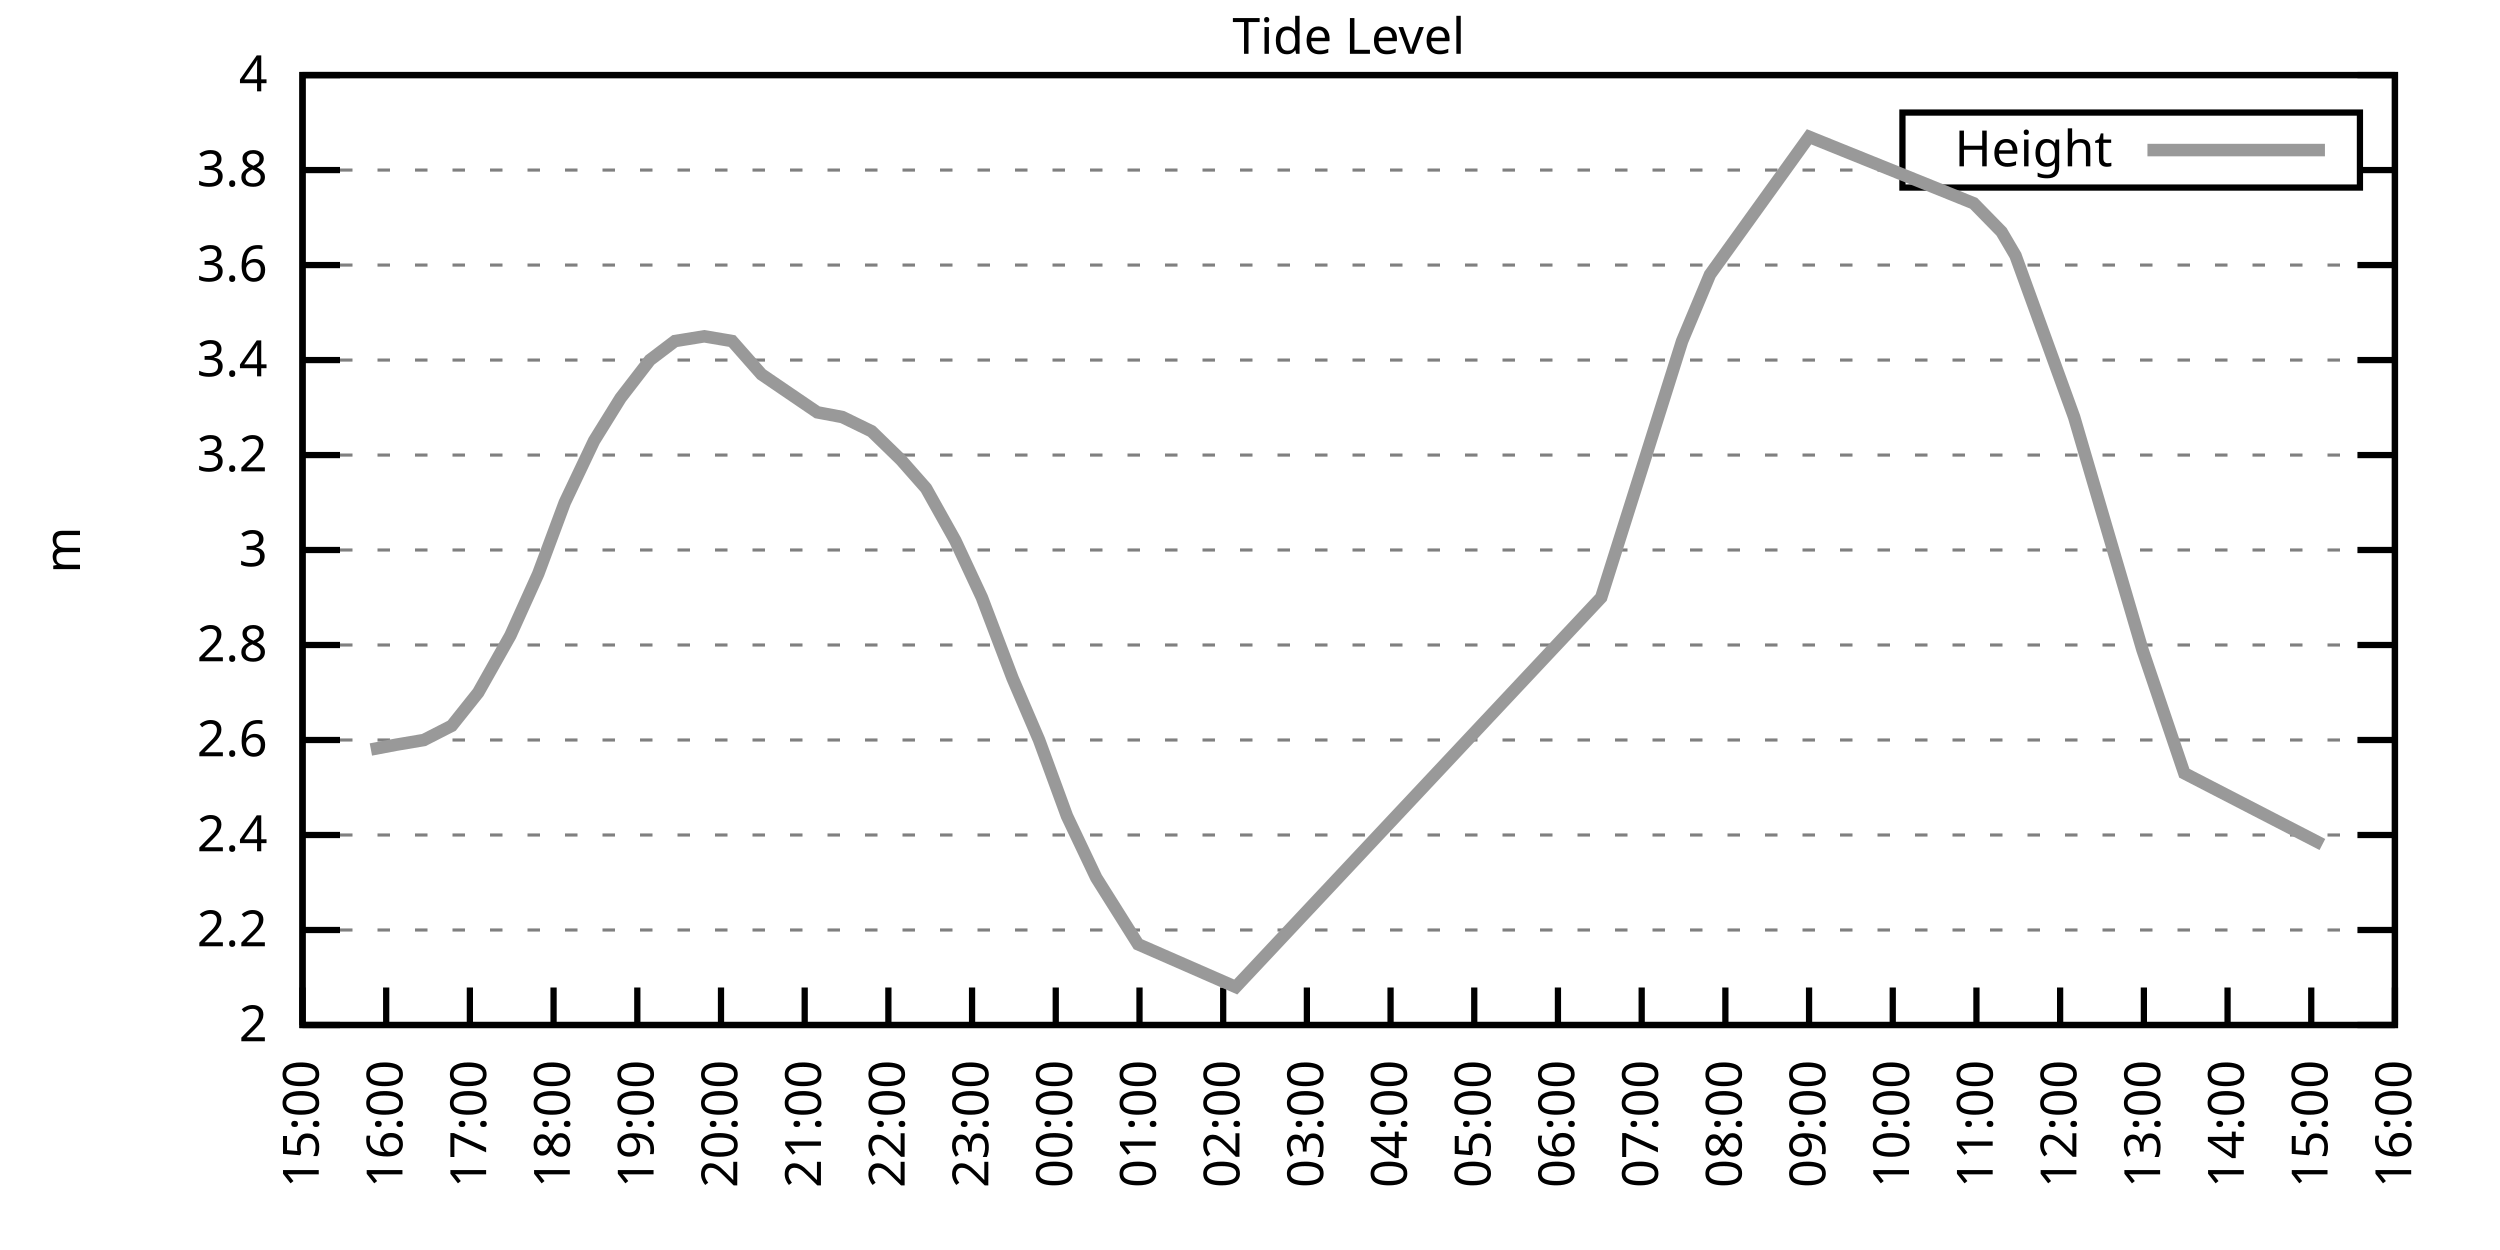
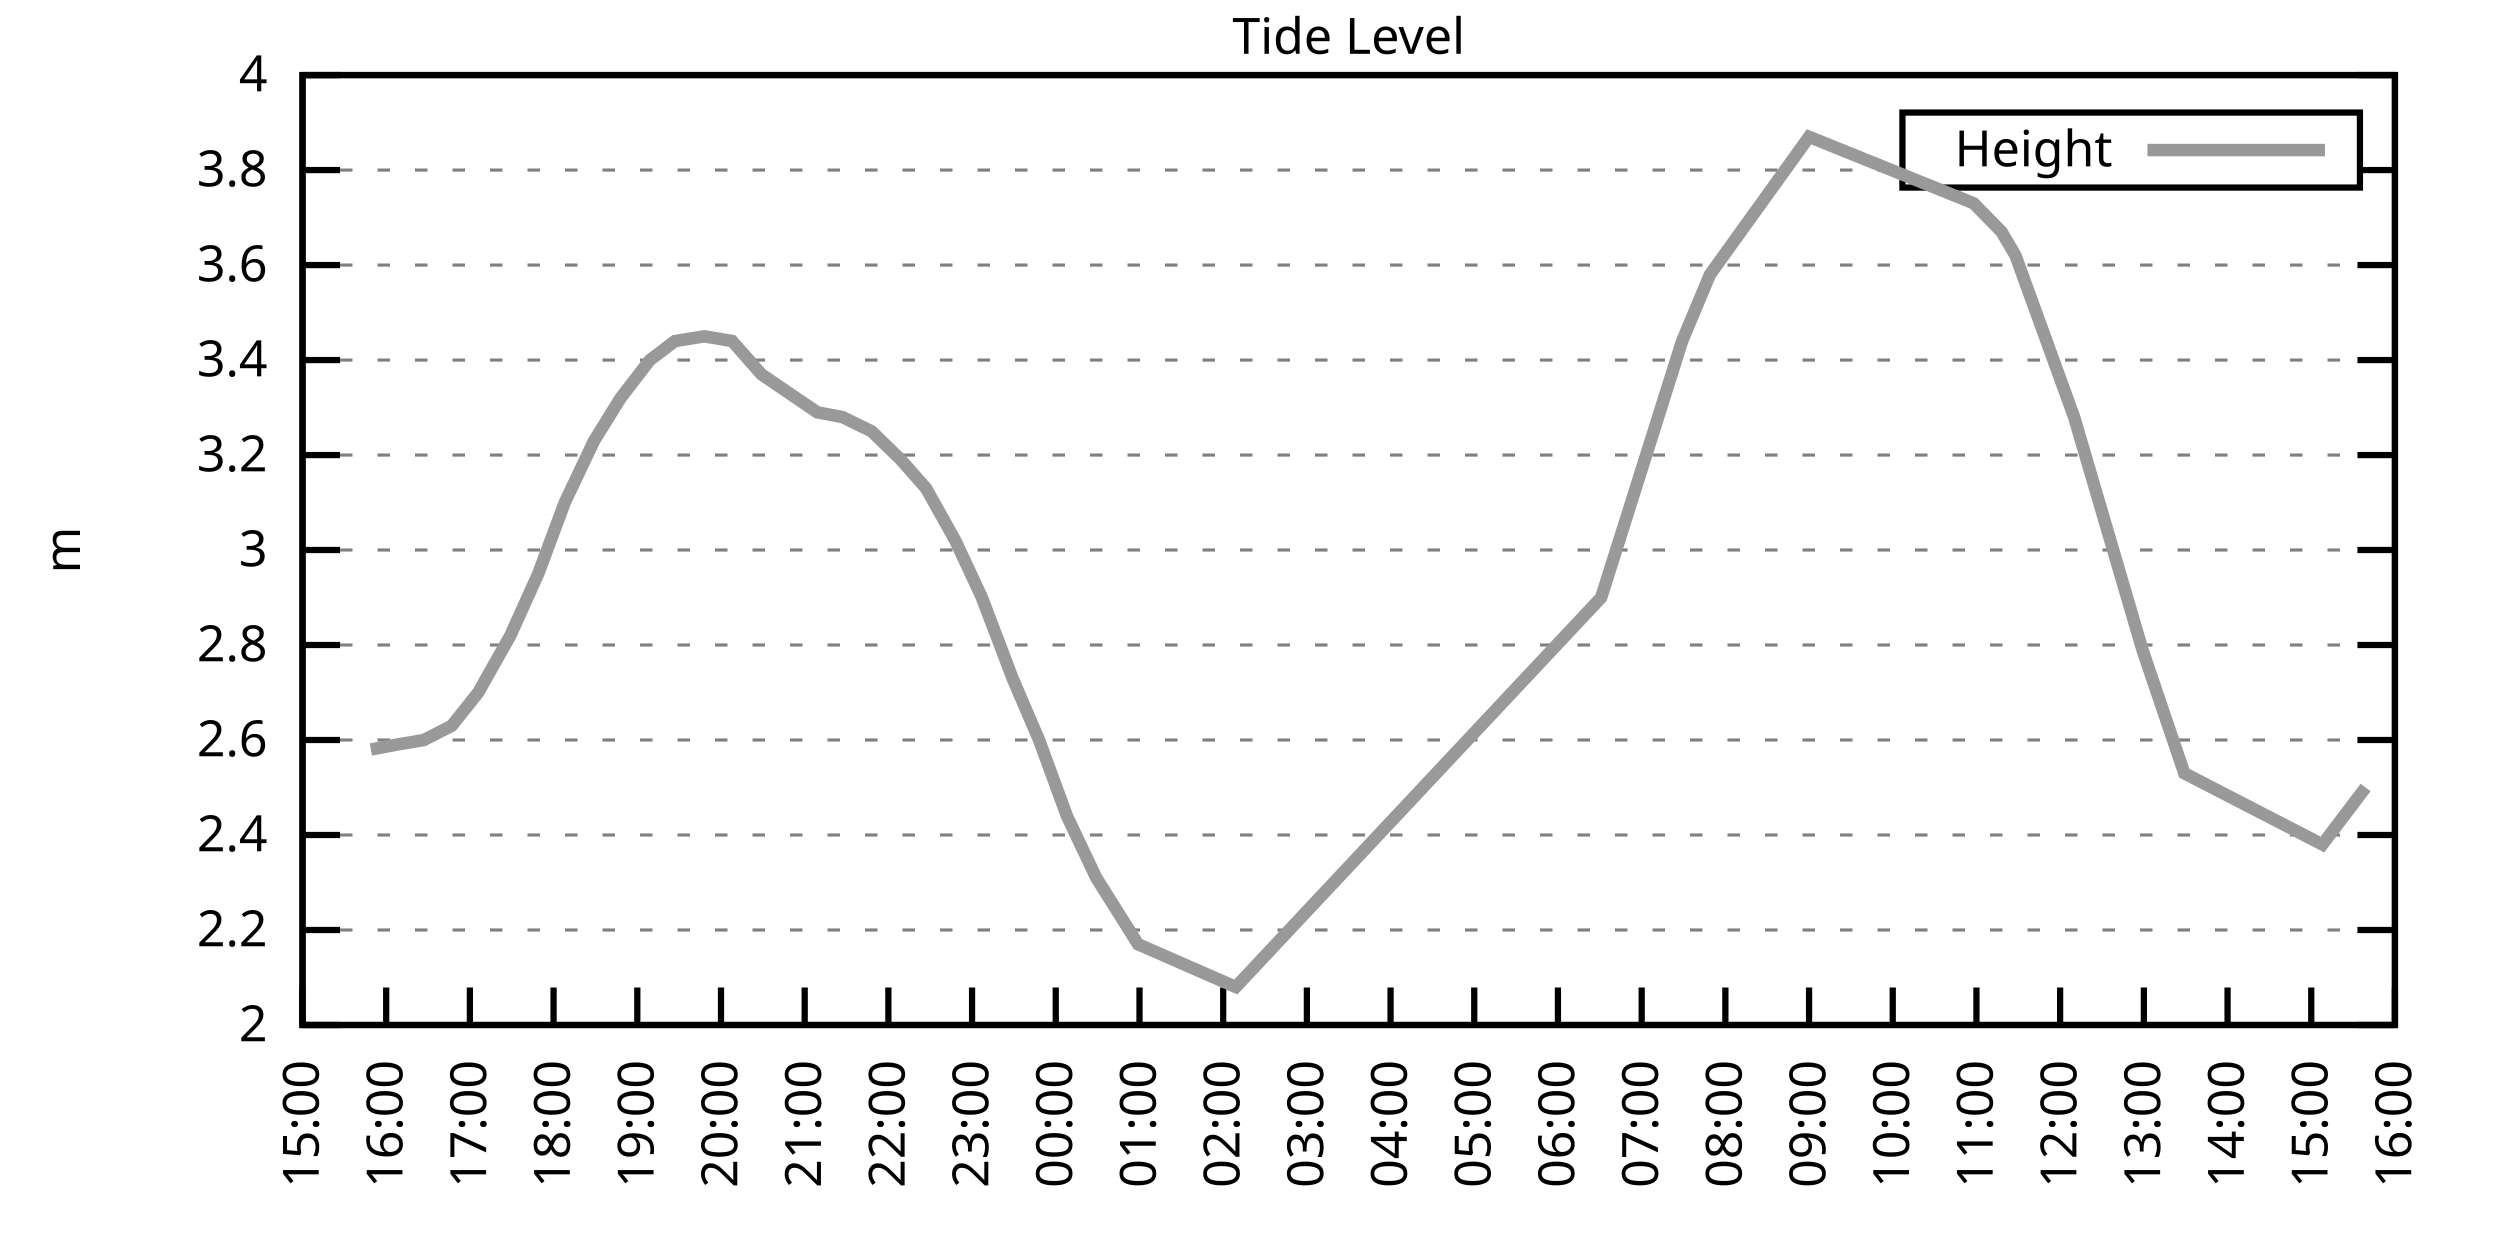
<svg xmlns="http://www.w3.org/2000/svg" xmlns:xlink="http://www.w3.org/1999/xlink" width="400" height="200" viewBox="0 0 400 200">
  <g id="gnuplot_canvas">
    <rect x="0" y="0" width="400" height="200" fill="none" />
    <defs>
      <circle id="gpDot" r="0.5" stroke-width="0.5" stroke="currentColor" />
      <path id="gpPt0" stroke-width="0.333" stroke="currentColor" d="M-1,0 h2 M0,-1 v2" />
      <path id="gpPt1" stroke-width="0.333" stroke="currentColor" d="M-1,-1 L1,1 M1,-1 L-1,1" />
      <path id="gpPt2" stroke-width="0.333" stroke="currentColor" d="M-1,0 L1,0 M0,-1 L0,1 M-1,-1 L1,1 M-1,1 L1,-1" />
      <rect id="gpPt3" stroke-width="0.333" stroke="currentColor" x="-1" y="-1" width="2" height="2" />
      <rect id="gpPt4" stroke-width="0.333" stroke="currentColor" fill="currentColor" x="-1" y="-1" width="2" height="2" />
      <circle id="gpPt5" stroke-width="0.333" stroke="currentColor" cx="0" cy="0" r="1" />
      <use xlink:href="#gpPt5" id="gpPt6" fill="currentColor" stroke="none" />
      <path id="gpPt7" stroke-width="0.333" stroke="currentColor" d="M0,-1.33 L-1.33,0.67 L1.33,0.67 z" />
      <use xlink:href="#gpPt7" id="gpPt8" fill="currentColor" stroke="none" />
      <use xlink:href="#gpPt7" id="gpPt9" stroke="currentColor" transform="rotate(180)" />
      <use xlink:href="#gpPt9" id="gpPt10" fill="currentColor" stroke="none" />
      <use xlink:href="#gpPt3" id="gpPt11" stroke="currentColor" transform="rotate(45)" />
      <use xlink:href="#gpPt11" id="gpPt12" fill="currentColor" stroke="none" />
      <path id="gpPt13" stroke-width="0.333" stroke="currentColor" d="M0,1.330 L1.265,0.411 L0.782,-1.067 L-0.782,-1.076 L-1.265,0.411 z" />
      <use xlink:href="#gpPt13" id="gpPt14" fill="currentColor" stroke="none" />
      <filter id="textbox" filterUnits="objectBoundingBox" x="0" y="0" height="1" width="1">
        <feFlood flood-color="white" flood-opacity="1" result="bgnd" />
        <feComposite in="SourceGraphic" in2="bgnd" operator="atop" />
      </filter>
      <filter id="greybox" filterUnits="objectBoundingBox" x="0" y="0" height="1" width="1">
        <feFlood flood-color="lightgrey" flood-opacity="1" result="grey" />
        <feComposite in="SourceGraphic" in2="grey" operator="atop" />
      </filter>
    </defs>
    <g fill="none" color="white" stroke="currentColor" stroke-width="1.00" stroke-linecap="butt" stroke-linejoin="miter">
</g>
    <g fill="none" color="black" stroke="currentColor" stroke-width="1.00" stroke-linecap="butt" stroke-linejoin="miter">
      <g stroke="none" shape-rendering="crispEdges">
        <polygon fill="rgb(255, 255, 255)" points="48.40,164.00 383.18,164.00 383.18,12.02 48.40,12.02 " />
      </g>
    </g>
    <g fill="none" color="black" stroke="currentColor" stroke-width="1.00" stroke-linecap="butt" stroke-linejoin="miter">
</g>
    <g fill="none" color="black" stroke="black" stroke-width="0.50" stroke-linecap="butt" stroke-linejoin="miter">
</g>
    <g fill="none" color="gray" stroke="currentColor" stroke-width="0.50" stroke-linecap="butt" stroke-linejoin="miter">
      <path stroke="gray" stroke-dasharray="2,4" class="gridline" d="M48.40,164.00 L383.19,164.00  " />
    </g>
    <g fill="none" color="gray" stroke="gray" stroke-width="1.00" stroke-linecap="butt" stroke-linejoin="miter">
</g>
    <g fill="none" color="black" stroke="currentColor" stroke-width="1.00" stroke-linecap="butt" stroke-linejoin="miter">
      <path stroke="black" d="M48.40,164.00 L54.40,164.00 M383.19,164.00 L377.19,164.00  " />
      <g transform="translate(42.80,166.60)" stroke="none" fill="black" font-family="Sans" font-size="8.00" text-anchor="end">
        <text>
          <tspan font-family="Sans"> 2</tspan>
        </text>
      </g>
    </g>
    <g fill="none" color="black" stroke="currentColor" stroke-width="1.00" stroke-linecap="butt" stroke-linejoin="miter">
</g>
    <g fill="none" color="black" stroke="black" stroke-width="0.50" stroke-linecap="butt" stroke-linejoin="miter">
</g>
    <g fill="none" color="gray" stroke="currentColor" stroke-width="0.50" stroke-linecap="butt" stroke-linejoin="miter">
      <path stroke="gray" stroke-dasharray="2,4" class="gridline" d="M48.40,148.80 L383.19,148.80  " />
    </g>
    <g fill="none" color="gray" stroke="gray" stroke-width="1.00" stroke-linecap="butt" stroke-linejoin="miter">
</g>
    <g fill="none" color="black" stroke="currentColor" stroke-width="1.00" stroke-linecap="butt" stroke-linejoin="miter">
      <path stroke="black" d="M48.40,148.80 L54.40,148.80 M383.19,148.80 L377.19,148.80  " />
      <g transform="translate(42.80,151.40)" stroke="none" fill="black" font-family="Sans" font-size="8.00" text-anchor="end">
        <text>
          <tspan font-family="Sans"> 2.2</tspan>
        </text>
      </g>
    </g>
    <g fill="none" color="black" stroke="currentColor" stroke-width="1.00" stroke-linecap="butt" stroke-linejoin="miter">
</g>
    <g fill="none" color="black" stroke="black" stroke-width="0.50" stroke-linecap="butt" stroke-linejoin="miter">
</g>
    <g fill="none" color="gray" stroke="currentColor" stroke-width="0.50" stroke-linecap="butt" stroke-linejoin="miter">
      <path stroke="gray" stroke-dasharray="2,4" class="gridline" d="M48.40,133.60 L383.19,133.60  " />
    </g>
    <g fill="none" color="gray" stroke="gray" stroke-width="1.00" stroke-linecap="butt" stroke-linejoin="miter">
</g>
    <g fill="none" color="black" stroke="currentColor" stroke-width="1.00" stroke-linecap="butt" stroke-linejoin="miter">
      <path stroke="black" d="M48.40,133.60 L54.40,133.60 M383.19,133.60 L377.19,133.60  " />
      <g transform="translate(42.80,136.20)" stroke="none" fill="black" font-family="Sans" font-size="8.00" text-anchor="end">
        <text>
          <tspan font-family="Sans"> 2.4</tspan>
        </text>
      </g>
    </g>
    <g fill="none" color="black" stroke="currentColor" stroke-width="1.00" stroke-linecap="butt" stroke-linejoin="miter">
</g>
    <g fill="none" color="black" stroke="black" stroke-width="0.50" stroke-linecap="butt" stroke-linejoin="miter">
</g>
    <g fill="none" color="gray" stroke="currentColor" stroke-width="0.50" stroke-linecap="butt" stroke-linejoin="miter">
      <path stroke="gray" stroke-dasharray="2,4" class="gridline" d="M48.40,118.40 L383.19,118.40  " />
    </g>
    <g fill="none" color="gray" stroke="gray" stroke-width="1.00" stroke-linecap="butt" stroke-linejoin="miter">
</g>
    <g fill="none" color="black" stroke="currentColor" stroke-width="1.00" stroke-linecap="butt" stroke-linejoin="miter">
      <path stroke="black" d="M48.40,118.40 L54.40,118.40 M383.19,118.40 L377.19,118.40  " />
      <g transform="translate(42.80,121.00)" stroke="none" fill="black" font-family="Sans" font-size="8.00" text-anchor="end">
        <text>
          <tspan font-family="Sans"> 2.6</tspan>
        </text>
      </g>
    </g>
    <g fill="none" color="black" stroke="currentColor" stroke-width="1.00" stroke-linecap="butt" stroke-linejoin="miter">
</g>
    <g fill="none" color="black" stroke="black" stroke-width="0.50" stroke-linecap="butt" stroke-linejoin="miter">
</g>
    <g fill="none" color="gray" stroke="currentColor" stroke-width="0.50" stroke-linecap="butt" stroke-linejoin="miter">
      <path stroke="gray" stroke-dasharray="2,4" class="gridline" d="M48.40,103.20 L383.19,103.20  " />
    </g>
    <g fill="none" color="gray" stroke="gray" stroke-width="1.00" stroke-linecap="butt" stroke-linejoin="miter">
</g>
    <g fill="none" color="black" stroke="currentColor" stroke-width="1.00" stroke-linecap="butt" stroke-linejoin="miter">
      <path stroke="black" d="M48.40,103.20 L54.40,103.20 M383.19,103.20 L377.19,103.20  " />
      <g transform="translate(42.80,105.80)" stroke="none" fill="black" font-family="Sans" font-size="8.00" text-anchor="end">
        <text>
          <tspan font-family="Sans"> 2.8</tspan>
        </text>
      </g>
    </g>
    <g fill="none" color="black" stroke="currentColor" stroke-width="1.00" stroke-linecap="butt" stroke-linejoin="miter">
</g>
    <g fill="none" color="black" stroke="black" stroke-width="0.50" stroke-linecap="butt" stroke-linejoin="miter">
</g>
    <g fill="none" color="gray" stroke="currentColor" stroke-width="0.50" stroke-linecap="butt" stroke-linejoin="miter">
      <path stroke="gray" stroke-dasharray="2,4" class="gridline" d="M48.40,88.00 L383.19,88.00  " />
    </g>
    <g fill="none" color="gray" stroke="gray" stroke-width="1.00" stroke-linecap="butt" stroke-linejoin="miter">
</g>
    <g fill="none" color="black" stroke="currentColor" stroke-width="1.00" stroke-linecap="butt" stroke-linejoin="miter">
      <path stroke="black" d="M48.40,88.00 L54.40,88.00 M383.19,88.00 L377.19,88.00  " />
      <g transform="translate(42.80,90.60)" stroke="none" fill="black" font-family="Sans" font-size="8.00" text-anchor="end">
        <text>
          <tspan font-family="Sans"> 3</tspan>
        </text>
      </g>
    </g>
    <g fill="none" color="black" stroke="currentColor" stroke-width="1.00" stroke-linecap="butt" stroke-linejoin="miter">
</g>
    <g fill="none" color="black" stroke="black" stroke-width="0.50" stroke-linecap="butt" stroke-linejoin="miter">
</g>
    <g fill="none" color="gray" stroke="currentColor" stroke-width="0.50" stroke-linecap="butt" stroke-linejoin="miter">
      <path stroke="gray" stroke-dasharray="2,4" class="gridline" d="M48.40,72.81 L383.19,72.81  " />
    </g>
    <g fill="none" color="gray" stroke="gray" stroke-width="1.00" stroke-linecap="butt" stroke-linejoin="miter">
</g>
    <g fill="none" color="black" stroke="currentColor" stroke-width="1.00" stroke-linecap="butt" stroke-linejoin="miter">
      <path stroke="black" d="M48.40,72.81 L54.40,72.81 M383.19,72.81 L377.19,72.81  " />
      <g transform="translate(42.80,75.41)" stroke="none" fill="black" font-family="Sans" font-size="8.00" text-anchor="end">
        <text>
          <tspan font-family="Sans"> 3.2</tspan>
        </text>
      </g>
    </g>
    <g fill="none" color="black" stroke="currentColor" stroke-width="1.00" stroke-linecap="butt" stroke-linejoin="miter">
</g>
    <g fill="none" color="black" stroke="black" stroke-width="0.50" stroke-linecap="butt" stroke-linejoin="miter">
</g>
    <g fill="none" color="gray" stroke="currentColor" stroke-width="0.50" stroke-linecap="butt" stroke-linejoin="miter">
      <path stroke="gray" stroke-dasharray="2,4" class="gridline" d="M48.40,57.61 L383.19,57.61  " />
    </g>
    <g fill="none" color="gray" stroke="gray" stroke-width="1.00" stroke-linecap="butt" stroke-linejoin="miter">
</g>
    <g fill="none" color="black" stroke="currentColor" stroke-width="1.00" stroke-linecap="butt" stroke-linejoin="miter">
      <path stroke="black" d="M48.40,57.61 L54.40,57.61 M383.19,57.61 L377.19,57.61  " />
      <g transform="translate(42.80,60.21)" stroke="none" fill="black" font-family="Sans" font-size="8.00" text-anchor="end">
        <text>
          <tspan font-family="Sans"> 3.4</tspan>
        </text>
      </g>
    </g>
    <g fill="none" color="black" stroke="currentColor" stroke-width="1.00" stroke-linecap="butt" stroke-linejoin="miter">
</g>
    <g fill="none" color="black" stroke="black" stroke-width="0.50" stroke-linecap="butt" stroke-linejoin="miter">
</g>
    <g fill="none" color="gray" stroke="currentColor" stroke-width="0.50" stroke-linecap="butt" stroke-linejoin="miter">
      <path stroke="gray" stroke-dasharray="2,4" class="gridline" d="M48.40,42.41 L383.19,42.41  " />
    </g>
    <g fill="none" color="gray" stroke="gray" stroke-width="1.00" stroke-linecap="butt" stroke-linejoin="miter">
</g>
    <g fill="none" color="black" stroke="currentColor" stroke-width="1.00" stroke-linecap="butt" stroke-linejoin="miter">
      <path stroke="black" d="M48.40,42.41 L54.40,42.41 M383.19,42.41 L377.19,42.41  " />
      <g transform="translate(42.80,45.01)" stroke="none" fill="black" font-family="Sans" font-size="8.00" text-anchor="end">
        <text>
          <tspan font-family="Sans"> 3.6</tspan>
        </text>
      </g>
    </g>
    <g fill="none" color="black" stroke="currentColor" stroke-width="1.00" stroke-linecap="butt" stroke-linejoin="miter">
</g>
    <g fill="none" color="black" stroke="black" stroke-width="0.50" stroke-linecap="butt" stroke-linejoin="miter">
</g>
    <g fill="none" color="gray" stroke="currentColor" stroke-width="0.50" stroke-linecap="butt" stroke-linejoin="miter">
      <path stroke="gray" stroke-dasharray="2,4" class="gridline" d="M48.40,27.21 L304.39,27.21 M377.59,27.21 L383.19,27.21  " />
    </g>
    <g fill="none" color="gray" stroke="gray" stroke-width="1.00" stroke-linecap="butt" stroke-linejoin="miter">
</g>
    <g fill="none" color="black" stroke="currentColor" stroke-width="1.00" stroke-linecap="butt" stroke-linejoin="miter">
      <path stroke="black" d="M48.40,27.21 L54.40,27.21 M383.19,27.21 L377.19,27.21  " />
      <g transform="translate(42.80,29.81)" stroke="none" fill="black" font-family="Sans" font-size="8.00" text-anchor="end">
        <text>
          <tspan font-family="Sans"> 3.8</tspan>
        </text>
      </g>
    </g>
    <g fill="none" color="black" stroke="currentColor" stroke-width="1.00" stroke-linecap="butt" stroke-linejoin="miter">
</g>
    <g fill="none" color="black" stroke="black" stroke-width="0.50" stroke-linecap="butt" stroke-linejoin="miter">
</g>
    <g fill="none" color="gray" stroke="currentColor" stroke-width="0.50" stroke-linecap="butt" stroke-linejoin="miter">
      <path stroke="gray" stroke-dasharray="2,4" class="gridline" d="M48.40,12.01 L383.19,12.01  " />
    </g>
    <g fill="none" color="gray" stroke="gray" stroke-width="1.00" stroke-linecap="butt" stroke-linejoin="miter">
</g>
    <g fill="none" color="black" stroke="currentColor" stroke-width="1.00" stroke-linecap="butt" stroke-linejoin="miter">
      <path stroke="black" d="M48.40,12.01 L54.40,12.01 M383.19,12.01 L377.19,12.01  " />
      <g transform="translate(42.80,14.61)" stroke="none" fill="black" font-family="Sans" font-size="8.00" text-anchor="end">
        <text>
          <tspan font-family="Sans"> 4</tspan>
        </text>
      </g>
    </g>
    <g fill="none" color="black" stroke="currentColor" stroke-width="1.00" stroke-linecap="butt" stroke-linejoin="miter">
      <path stroke="black" d="M48.40,164.00 L48.40,158.00  " />
      <g transform="translate(51.00,169.60) rotate(270.00)" stroke="none" fill="black" font-family="Sans" font-size="8.00" text-anchor="end">
        <text>
          <tspan font-family="Sans">15:00</tspan>
        </text>
      </g>
    </g>
    <g fill="none" color="black" stroke="currentColor" stroke-width="1.00" stroke-linecap="butt" stroke-linejoin="miter">
      <path stroke="black" d="M61.79,164.00 L61.79,158.00  " />
      <g transform="translate(64.39,169.60) rotate(270.00)" stroke="none" fill="black" font-family="Sans" font-size="8.00" text-anchor="end">
        <text>
          <tspan font-family="Sans">16:00</tspan>
        </text>
      </g>
    </g>
    <g fill="none" color="black" stroke="currentColor" stroke-width="1.00" stroke-linecap="butt" stroke-linejoin="miter">
      <path stroke="black" d="M75.18,164.00 L75.18,158.00  " />
      <g transform="translate(77.78,169.60) rotate(270.00)" stroke="none" fill="black" font-family="Sans" font-size="8.00" text-anchor="end">
        <text>
          <tspan font-family="Sans">17:00</tspan>
        </text>
      </g>
    </g>
    <g fill="none" color="black" stroke="currentColor" stroke-width="1.00" stroke-linecap="butt" stroke-linejoin="miter">
      <path stroke="black" d="M88.57,164.00 L88.57,158.00  " />
      <g transform="translate(91.17,169.60) rotate(270.00)" stroke="none" fill="black" font-family="Sans" font-size="8.00" text-anchor="end">
        <text>
          <tspan font-family="Sans">18:00</tspan>
        </text>
      </g>
    </g>
    <g fill="none" color="black" stroke="currentColor" stroke-width="1.00" stroke-linecap="butt" stroke-linejoin="miter">
      <path stroke="black" d="M101.97,164.00 L101.97,158.00  " />
      <g transform="translate(104.57,169.60) rotate(270.00)" stroke="none" fill="black" font-family="Sans" font-size="8.00" text-anchor="end">
        <text>
          <tspan font-family="Sans">19:00</tspan>
        </text>
      </g>
    </g>
    <g fill="none" color="black" stroke="currentColor" stroke-width="1.00" stroke-linecap="butt" stroke-linejoin="miter">
      <path stroke="black" d="M115.36,164.00 L115.36,158.00  " />
      <g transform="translate(117.96,169.60) rotate(270.00)" stroke="none" fill="black" font-family="Sans" font-size="8.00" text-anchor="end">
        <text>
          <tspan font-family="Sans">20:00</tspan>
        </text>
      </g>
    </g>
    <g fill="none" color="black" stroke="currentColor" stroke-width="1.00" stroke-linecap="butt" stroke-linejoin="miter">
      <path stroke="black" d="M128.75,164.00 L128.75,158.00  " />
      <g transform="translate(131.35,169.60) rotate(270.00)" stroke="none" fill="black" font-family="Sans" font-size="8.00" text-anchor="end">
        <text>
          <tspan font-family="Sans">21:00</tspan>
        </text>
      </g>
    </g>
    <g fill="none" color="black" stroke="currentColor" stroke-width="1.00" stroke-linecap="butt" stroke-linejoin="miter">
      <path stroke="black" d="M142.14,164.00 L142.14,158.00  " />
      <g transform="translate(144.74,169.60) rotate(270.00)" stroke="none" fill="black" font-family="Sans" font-size="8.00" text-anchor="end">
        <text>
          <tspan font-family="Sans">22:00</tspan>
        </text>
      </g>
    </g>
    <g fill="none" color="black" stroke="currentColor" stroke-width="1.00" stroke-linecap="butt" stroke-linejoin="miter">
      <path stroke="black" d="M155.53,164.00 L155.53,158.00  " />
      <g transform="translate(158.13,169.60) rotate(270.00)" stroke="none" fill="black" font-family="Sans" font-size="8.00" text-anchor="end">
        <text>
          <tspan font-family="Sans">23:00</tspan>
        </text>
      </g>
    </g>
    <g fill="none" color="black" stroke="currentColor" stroke-width="1.00" stroke-linecap="butt" stroke-linejoin="miter">
      <path stroke="black" d="M168.92,164.00 L168.92,158.00  " />
      <g transform="translate(171.52,169.60) rotate(270.00)" stroke="none" fill="black" font-family="Sans" font-size="8.00" text-anchor="end">
        <text>
          <tspan font-family="Sans">00:00</tspan>
        </text>
      </g>
    </g>
    <g fill="none" color="black" stroke="currentColor" stroke-width="1.00" stroke-linecap="butt" stroke-linejoin="miter">
      <path stroke="black" d="M182.32,164.00 L182.32,158.00  " />
      <g transform="translate(184.92,169.60) rotate(270.00)" stroke="none" fill="black" font-family="Sans" font-size="8.00" text-anchor="end">
        <text>
          <tspan font-family="Sans">01:00</tspan>
        </text>
      </g>
    </g>
    <g fill="none" color="black" stroke="currentColor" stroke-width="1.00" stroke-linecap="butt" stroke-linejoin="miter">
      <path stroke="black" d="M195.71,164.00 L195.71,158.00  " />
      <g transform="translate(198.31,169.60) rotate(270.00)" stroke="none" fill="black" font-family="Sans" font-size="8.00" text-anchor="end">
        <text>
          <tspan font-family="Sans">02:00</tspan>
        </text>
      </g>
    </g>
    <g fill="none" color="black" stroke="currentColor" stroke-width="1.00" stroke-linecap="butt" stroke-linejoin="miter">
      <path stroke="black" d="M209.10,164.00 L209.10,158.00  " />
      <g transform="translate(211.70,169.60) rotate(270.00)" stroke="none" fill="black" font-family="Sans" font-size="8.00" text-anchor="end">
        <text>
          <tspan font-family="Sans">03:00</tspan>
        </text>
      </g>
    </g>
    <g fill="none" color="black" stroke="currentColor" stroke-width="1.00" stroke-linecap="butt" stroke-linejoin="miter">
      <path stroke="black" d="M222.49,164.00 L222.49,158.00  " />
      <g transform="translate(225.09,169.60) rotate(270.00)" stroke="none" fill="black" font-family="Sans" font-size="8.00" text-anchor="end">
        <text>
          <tspan font-family="Sans">04:00</tspan>
        </text>
      </g>
    </g>
    <g fill="none" color="black" stroke="currentColor" stroke-width="1.00" stroke-linecap="butt" stroke-linejoin="miter">
      <path stroke="black" d="M235.88,164.00 L235.88,158.00  " />
      <g transform="translate(238.48,169.60) rotate(270.00)" stroke="none" fill="black" font-family="Sans" font-size="8.00" text-anchor="end">
        <text>
          <tspan font-family="Sans">05:00</tspan>
        </text>
      </g>
    </g>
    <g fill="none" color="black" stroke="currentColor" stroke-width="1.00" stroke-linecap="butt" stroke-linejoin="miter">
      <path stroke="black" d="M249.27,164.00 L249.27,158.00  " />
      <g transform="translate(251.87,169.60) rotate(270.00)" stroke="none" fill="black" font-family="Sans" font-size="8.00" text-anchor="end">
        <text>
          <tspan font-family="Sans">06:00</tspan>
        </text>
      </g>
    </g>
    <g fill="none" color="black" stroke="currentColor" stroke-width="1.00" stroke-linecap="butt" stroke-linejoin="miter">
      <path stroke="black" d="M262.67,164.00 L262.67,158.00  " />
      <g transform="translate(265.27,169.60) rotate(270.00)" stroke="none" fill="black" font-family="Sans" font-size="8.00" text-anchor="end">
        <text>
          <tspan font-family="Sans">07:00</tspan>
        </text>
      </g>
    </g>
    <g fill="none" color="black" stroke="currentColor" stroke-width="1.00" stroke-linecap="butt" stroke-linejoin="miter">
      <path stroke="black" d="M276.06,164.00 L276.06,158.00  " />
      <g transform="translate(278.66,169.60) rotate(270.00)" stroke="none" fill="black" font-family="Sans" font-size="8.00" text-anchor="end">
        <text>
          <tspan font-family="Sans">08:00</tspan>
        </text>
      </g>
    </g>
    <g fill="none" color="black" stroke="currentColor" stroke-width="1.00" stroke-linecap="butt" stroke-linejoin="miter">
      <path stroke="black" d="M289.45,164.00 L289.45,158.00  " />
      <g transform="translate(292.05,169.60) rotate(270.00)" stroke="none" fill="black" font-family="Sans" font-size="8.00" text-anchor="end">
        <text>
          <tspan font-family="Sans">09:00</tspan>
        </text>
      </g>
    </g>
    <g fill="none" color="black" stroke="currentColor" stroke-width="1.00" stroke-linecap="butt" stroke-linejoin="miter">
      <path stroke="black" d="M302.84,164.00 L302.84,158.00  " />
      <g transform="translate(305.44,169.60) rotate(270.00)" stroke="none" fill="black" font-family="Sans" font-size="8.00" text-anchor="end">
        <text>
          <tspan font-family="Sans">10:00</tspan>
        </text>
      </g>
    </g>
    <g fill="none" color="black" stroke="currentColor" stroke-width="1.00" stroke-linecap="butt" stroke-linejoin="miter">
      <path stroke="black" d="M316.23,164.00 L316.23,158.00  " />
      <g transform="translate(318.83,169.60) rotate(270.00)" stroke="none" fill="black" font-family="Sans" font-size="8.00" text-anchor="end">
        <text>
          <tspan font-family="Sans">11:00</tspan>
        </text>
      </g>
    </g>
    <g fill="none" color="black" stroke="currentColor" stroke-width="1.00" stroke-linecap="butt" stroke-linejoin="miter">
      <path stroke="black" d="M329.62,164.00 L329.62,158.00  " />
      <g transform="translate(332.22,169.60) rotate(270.00)" stroke="none" fill="black" font-family="Sans" font-size="8.00" text-anchor="end">
        <text>
          <tspan font-family="Sans">12:00</tspan>
        </text>
      </g>
    </g>
    <g fill="none" color="black" stroke="currentColor" stroke-width="1.00" stroke-linecap="butt" stroke-linejoin="miter">
      <path stroke="black" d="M343.02,164.00 L343.02,158.00  " />
      <g transform="translate(345.62,169.60) rotate(270.00)" stroke="none" fill="black" font-family="Sans" font-size="8.00" text-anchor="end">
        <text>
          <tspan font-family="Sans">13:00</tspan>
        </text>
      </g>
    </g>
    <g fill="none" color="black" stroke="currentColor" stroke-width="1.00" stroke-linecap="butt" stroke-linejoin="miter">
      <path stroke="black" d="M356.41,164.00 L356.41,158.00  " />
      <g transform="translate(359.01,169.60) rotate(270.00)" stroke="none" fill="black" font-family="Sans" font-size="8.00" text-anchor="end">
        <text>
          <tspan font-family="Sans">14:00</tspan>
        </text>
      </g>
    </g>
    <g fill="none" color="black" stroke="currentColor" stroke-width="1.00" stroke-linecap="butt" stroke-linejoin="miter">
      <path stroke="black" d="M369.80,164.00 L369.80,158.00  " />
      <g transform="translate(372.40,169.60) rotate(270.00)" stroke="none" fill="black" font-family="Sans" font-size="8.00" text-anchor="end">
        <text>
          <tspan font-family="Sans">15:00</tspan>
        </text>
      </g>
    </g>
    <g fill="none" color="black" stroke="currentColor" stroke-width="1.00" stroke-linecap="butt" stroke-linejoin="miter">
      <path stroke="black" d="M383.19,164.00 L383.19,158.00  " />
      <g transform="translate(385.79,169.60) rotate(270.00)" stroke="none" fill="black" font-family="Sans" font-size="8.00" text-anchor="end">
        <text>
          <tspan font-family="Sans">16:00</tspan>
        </text>
      </g>
    </g>
    <g fill="none" color="black" stroke="currentColor" stroke-width="1.00" stroke-linecap="butt" stroke-linejoin="miter">
</g>
    <g fill="none" color="black" stroke="currentColor" stroke-width="1.00" stroke-linecap="butt" stroke-linejoin="miter">
      <path stroke="black" d="M48.40,12.01 L48.40,164.00 L383.19,164.00 L383.19,12.01 L48.40,12.01 Z  " />
    </g>
    <g fill="none" color="black" stroke="currentColor" stroke-width="1.00" stroke-linecap="butt" stroke-linejoin="miter">
</g>
    <g fill="none" color="black" stroke="currentColor" stroke-width="1.00" stroke-linecap="butt" stroke-linejoin="miter">
      <path stroke="black" d="M304.39,30.01 L304.39,18.01 L377.59,18.01 L377.59,30.01 L304.39,30.01 Z  " />
    </g>
    <g id="Tide_level_plot_1">
      <g fill="none" color="white" stroke="black" stroke-width="2.00" stroke-linecap="butt" stroke-linejoin="miter">
</g>
      <g fill="none" color="black" stroke="currentColor" stroke-width="2.00" stroke-linecap="butt" stroke-linejoin="miter">
        <g transform="translate(337.99,26.61)" stroke="none" fill="black" font-family="Sans" font-size="8.00" text-anchor="end">
          <text>
            <tspan font-family="Sans">Height</tspan>
          </text>
        </g>
      </g>
      <g fill="none" color="black" stroke="currentColor" stroke-width="2.00" stroke-linecap="butt" stroke-linejoin="miter">
-         <path stroke="rgb(153, 153, 153)" d="M343.59,24.01 L371.99,24.01 M59.34,119.92 L63.35,119.16 L67.82,118.40 L72.28,116.12 L76.52,110.80 L81.66,101.68   L86.12,91.80 L90.36,80.41 L95.05,70.53 L99.29,63.69 L103.98,57.61 L107.99,54.57 L112.68,53.81 L117.14,54.57   L121.83,59.89 L126.29,62.93 L130.76,65.97 L134.78,66.73 L139.46,69.01 L144.15,73.57 L148.17,78.13 L152.85,86.49   L157.10,95.60 L162.01,108.52 L166.25,118.40 L170.71,130.56 L175.40,140.44 L182.09,151.08 L197.72,157.92 L256.19,95.60   L262.67,75.09 L269.14,54.57 L273.60,43.93 L289.45,21.89 L315.79,32.53 L320.25,37.09 L322.48,40.89 L331.86,66.73   L342.79,103.96 L349.49,123.72 L371.58,135.12  " />
+         <path stroke="rgb(153, 153, 153)" d="M343.59,24.01 L371.99,24.01 M59.34,119.92 L63.35,119.16 L67.82,118.40 L72.28,116.12 L76.52,110.80 L81.66,101.68   L86.12,91.80 L90.36,80.41 L95.05,70.53 L99.29,63.69 L103.98,57.61 L107.99,54.57 L112.68,53.81 L117.14,54.57   L121.83,59.89 L126.29,62.93 L130.76,65.97 L134.78,66.73 L139.46,69.01 L144.15,73.57 L148.17,78.13 L152.85,86.49   L157.10,95.60 L162.01,108.52 L166.25,118.40 L170.71,130.56 L175.40,140.44 L182.09,151.08 L197.72,157.92 L256.19,95.60   L262.67,75.09 L269.14,54.57 L273.60,43.93 L289.45,21.89 L315.79,32.53 L320.25,37.09 L322.48,40.89 L331.86,66.73   L342.79,103.96 L349.49,123.72 L371.58,135.12 L378.50,126.00  " />
      </g>
    </g>
    <g fill="none" color="black" stroke="currentColor" stroke-width="2.00" stroke-linecap="butt" stroke-linejoin="miter">
</g>
    <g fill="none" color="black" stroke="black" stroke-width="1.00" stroke-linecap="butt" stroke-linejoin="miter">
</g>
    <g fill="none" color="black" stroke="currentColor" stroke-width="1.00" stroke-linecap="butt" stroke-linejoin="miter">
      <path stroke="black" d="M48.40,12.01 L48.40,164.00 L383.19,164.00 L383.19,12.01 L48.40,12.01 Z  " />
      <g transform="translate(12.80,88.01) rotate(270.00)" stroke="none" fill="black" font-family="Sans" font-size="8.00" text-anchor="middle">
        <text>
          <tspan font-family="Sans">m</tspan>
        </text>
      </g>
    </g>
    <g fill="none" color="black" stroke="currentColor" stroke-width="1.00" stroke-linecap="butt" stroke-linejoin="miter">
</g>
    <g fill="none" color="black" stroke="currentColor" stroke-width="1.00" stroke-linecap="butt" stroke-linejoin="miter">
      <g transform="translate(215.79,8.61)" stroke="none" fill="black" font-family="Sans" font-size="8.00" text-anchor="middle">
        <text>
          <tspan font-family="Sans">Tide Level</tspan>
        </text>
      </g>
    </g>
    <g fill="none" color="black" stroke="currentColor" stroke-width="1.00" stroke-linecap="butt" stroke-linejoin="miter">
</g>
  </g>
</svg>
